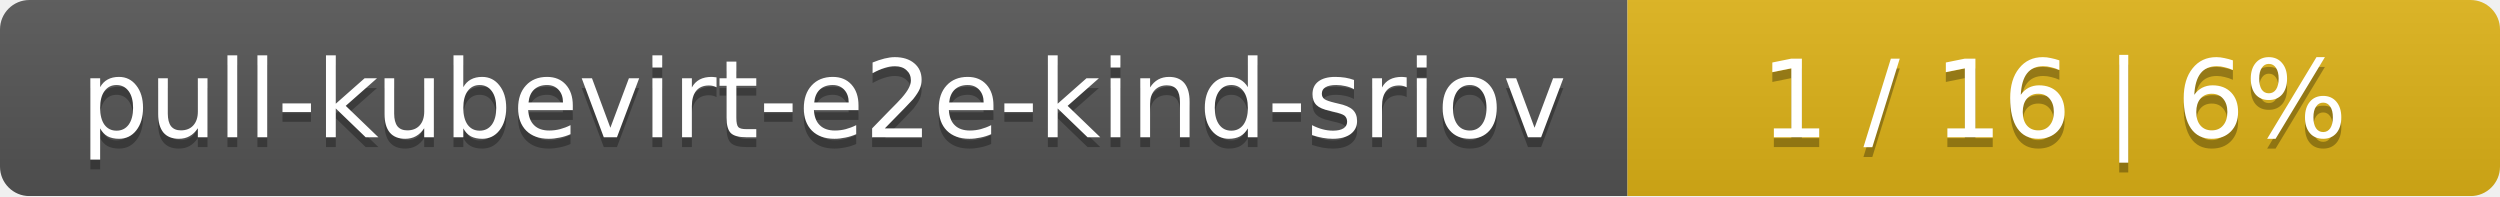
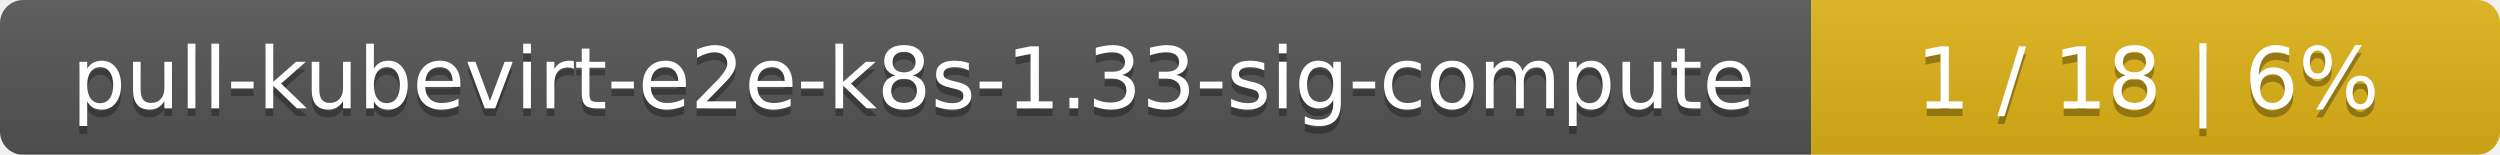
- <svg xmlns="http://www.w3.org/2000/svg" width="255" height="20">
+ <svg xmlns="http://www.w3.org/2000/svg" width="323" height="20">
  <linearGradient id="smooth" x2="0" y2="100%">
    <stop offset="0" stop-color="#bbb" stop-opacity=".1" />
    <stop offset="1" stop-opacity=".1" />
  </linearGradient>
  <mask id="round">
-     <rect width="255" height="20" rx="3" fill="#fff" />
+     <rect width="323" height="20" rx="3" fill="#fff" />
  </mask>
  <g mask="url(#round)">
-     <rect width="166" height="20" fill="#555" />
-     <rect x="166" width="89" height="20" fill="#dfb317" />
-     <rect width="255" height="20" fill="url(#smooth)" />
+     <rect width="234" height="20" fill="#555" />
+     <rect x="234" width="89" height="20" fill="#dfb317" />
+     <rect width="323" height="20" fill="url(#smooth)" />
  </g>
  <g fill="#fff" text-anchor="middle" font-family="DejaVu Sans,Verdana,Geneva,sans-serif" font-size="11">
-     <text x="84" y="15" fill="#010101" fill-opacity=".3">pull-kubevirt-e2e-kind-sriov</text>
-     <text x="84" y="14">pull-kubevirt-e2e-kind-sriov</text>
-     <text x="209.5" y="15" fill="#010101" fill-opacity=".3">1 / 16    |    6%</text>
-     <text x="209.5" y="14">1 / 16    |    6%</text>
+     <text x="118" y="15" fill="#010101" fill-opacity=".3">pull-kubevirt-e2e-k8s-1.33-sig-compute</text>
+     <text x="118" y="14">pull-kubevirt-e2e-k8s-1.33-sig-compute</text>
+     <text x="277.5" y="15" fill="#010101" fill-opacity=".3">1 / 18    |    6%</text>
+     <text x="277.5" y="14">1 / 18    |    6%</text>
  </g>
</svg>
